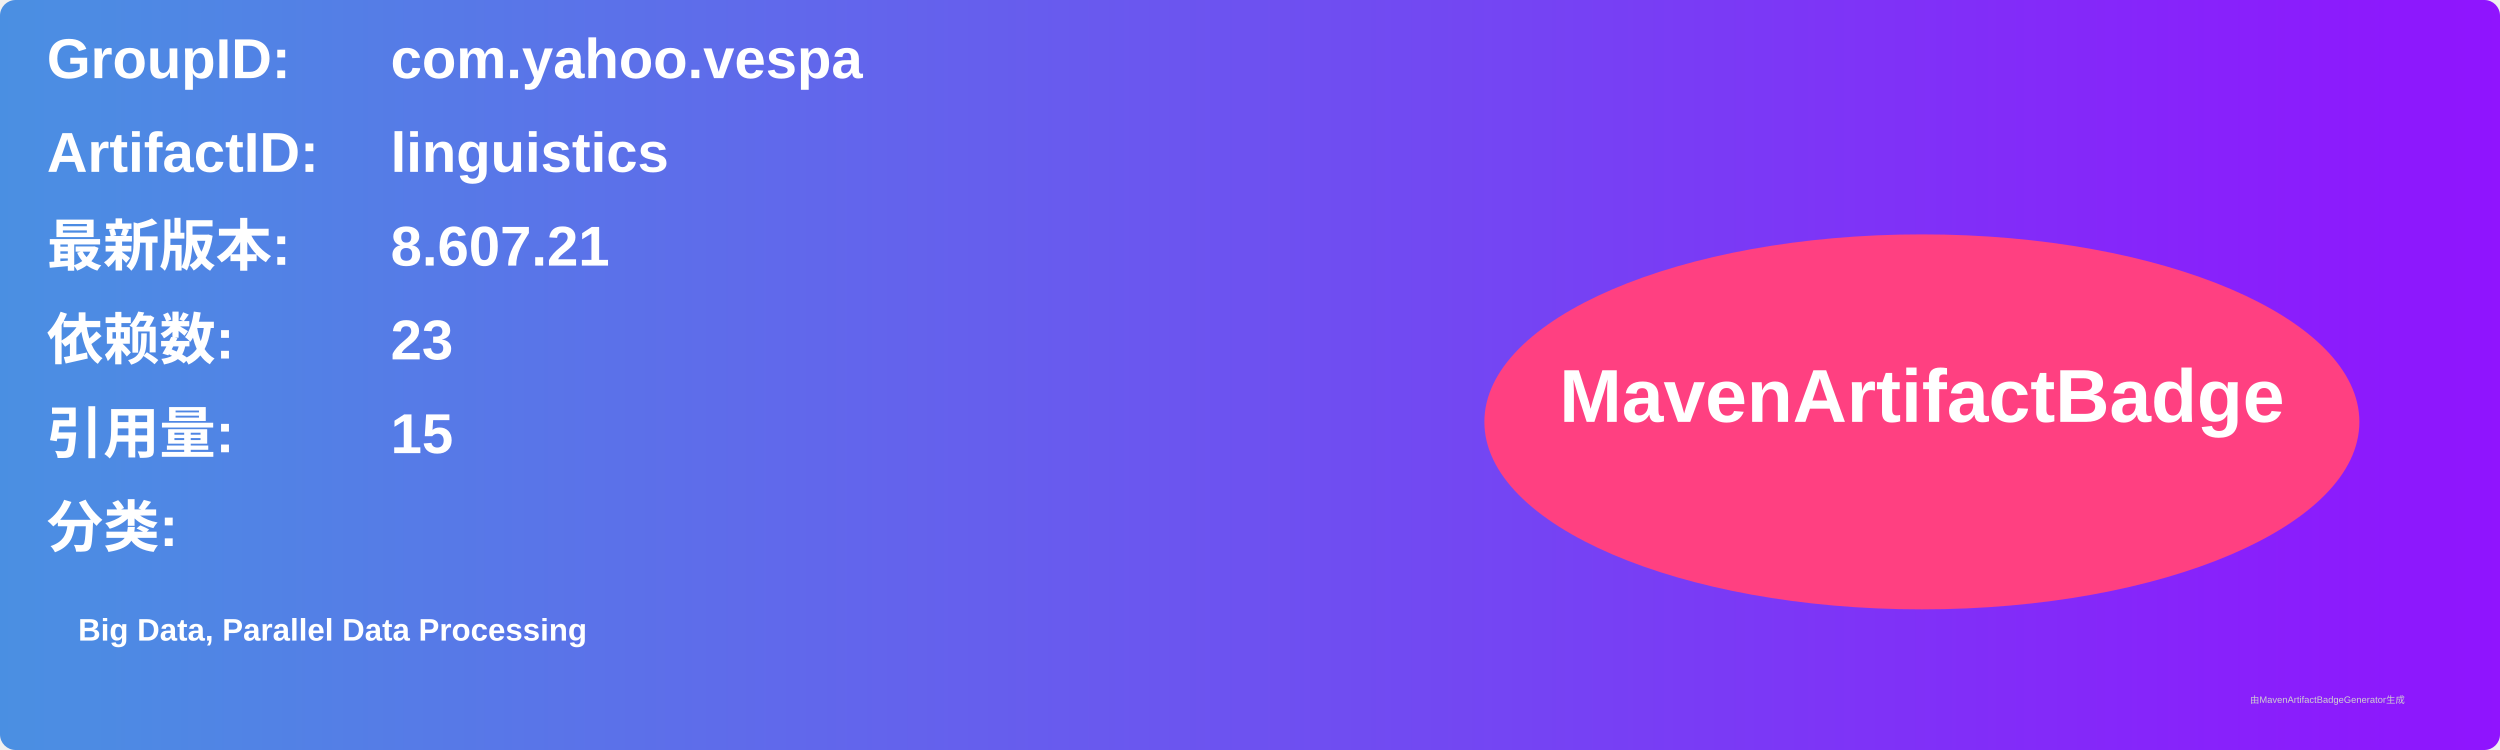
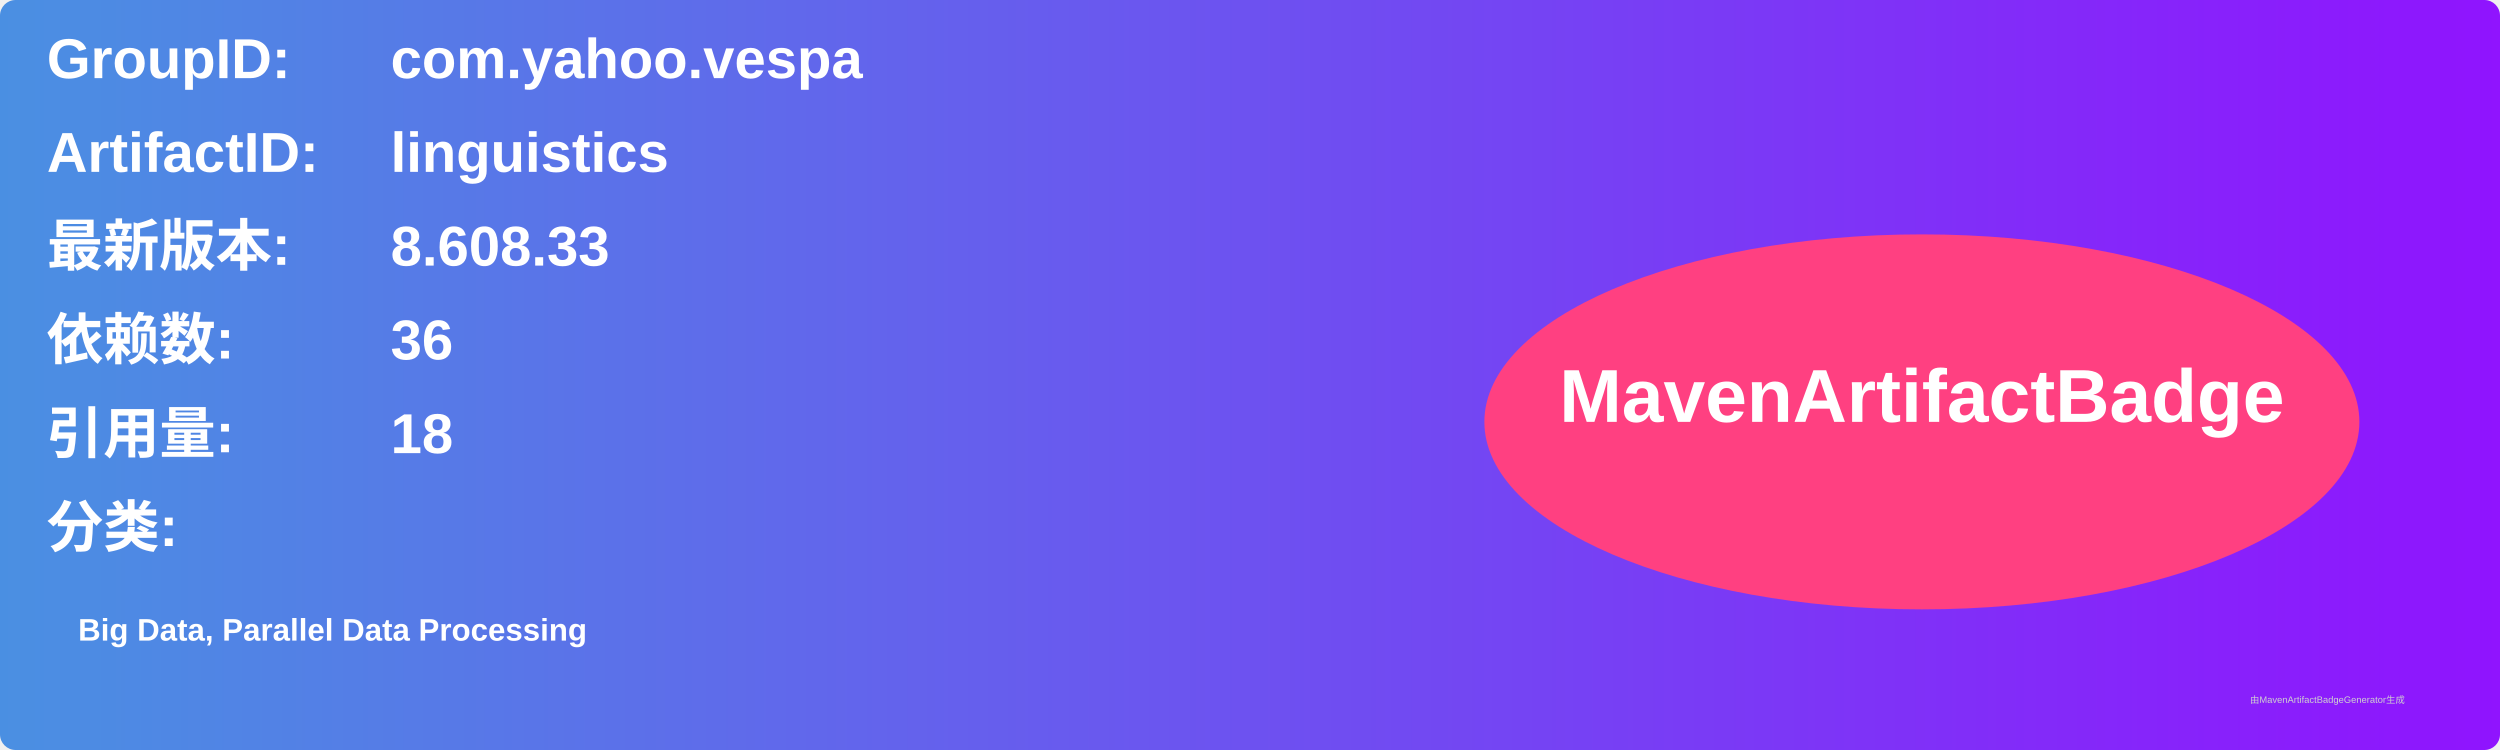
<svg xmlns="http://www.w3.org/2000/svg" width="800" height="240" viewBox="0 0 800 240">
  <linearGradient id="grad" x1="0%" y1="0%" x2="100%" y2="0%">
    <stop offset="0%" stop-color="#4a90e2" />
    <stop offset="100%" stop-color="#9013fe" />
  </linearGradient>
  <rect width="100%" height="100%" rx="5" ry="5" fill="url(#grad)" />
  <g transform="translate(15, 15)">
    <text x="0" y="10" font-family="Arial" font-size="18" fill="white" font-weight="bold" width="260">GroupID:</text>
    <text x="110" y="10" font-family="Arial" font-size="18" fill="white" font-weight="bold" width="460">com.yahoo.vespa</text>
    <text x="0" y="40" font-family="Arial" font-size="18" fill="white" font-weight="bold" width="260">ArtifactID:</text>
    <text x="110" y="40" font-family="Arial" font-size="18" fill="white" font-weight="bold" width="460">linguistics</text>
    <text x="0" y="70" font-family="Arial" font-size="18" fill="white" font-weight="bold">最新版本:</text>
    <text x="110" y="70" font-family="Arial" font-size="18" fill="white" font-weight="bold">
-       <tspan font-weight="bold">8.607.21</tspan>
+       <tspan font-weight="bold">8.608.33</tspan>
    </text>
    <text x="0" y="100" font-family="Arial" font-size="18" fill="white" font-weight="bold">依赖数: </text>
    <text x="110" y="100" font-family="Arial" font-size="18" fill="white">
-       <tspan font-weight="bold">23</tspan>
+       <tspan font-weight="bold">36</tspan>
    </text>
    <text x="0" y="130" font-family="Arial" font-size="18" fill="white" font-weight="bold">引用量: </text>
    <text x="110" y="130" font-family="Arial" font-size="18" fill="white">
-       <tspan font-weight="bold">15</tspan>
+       <tspan font-weight="bold">18</tspan>
    </text>
    <text x="0" y="160" font-family="Arial" font-size="18" fill="white" font-weight="bold">分类:</text>
    <text x="10" y="190" font-family="Arial" font-size="10" fill="white">
      <tspan font-weight="bold">Big Data, Parallel Data Processing</tspan>
    </text>
    <ellipse cx="600" cy="120" rx="140" ry="60" fill="#ff4081" />
    <text x="600" y="120" text-anchor="middle" font-family="Arial" font-size="24" fill="white" font-weight="bold">MavenArtifactBadge</text>
  </g>
  <text x="720" y="225" font-family="Arial" font-size="3" fill="#d0d0d0">由MavenArtifactBadgeGenerator生成</text>
</svg>
